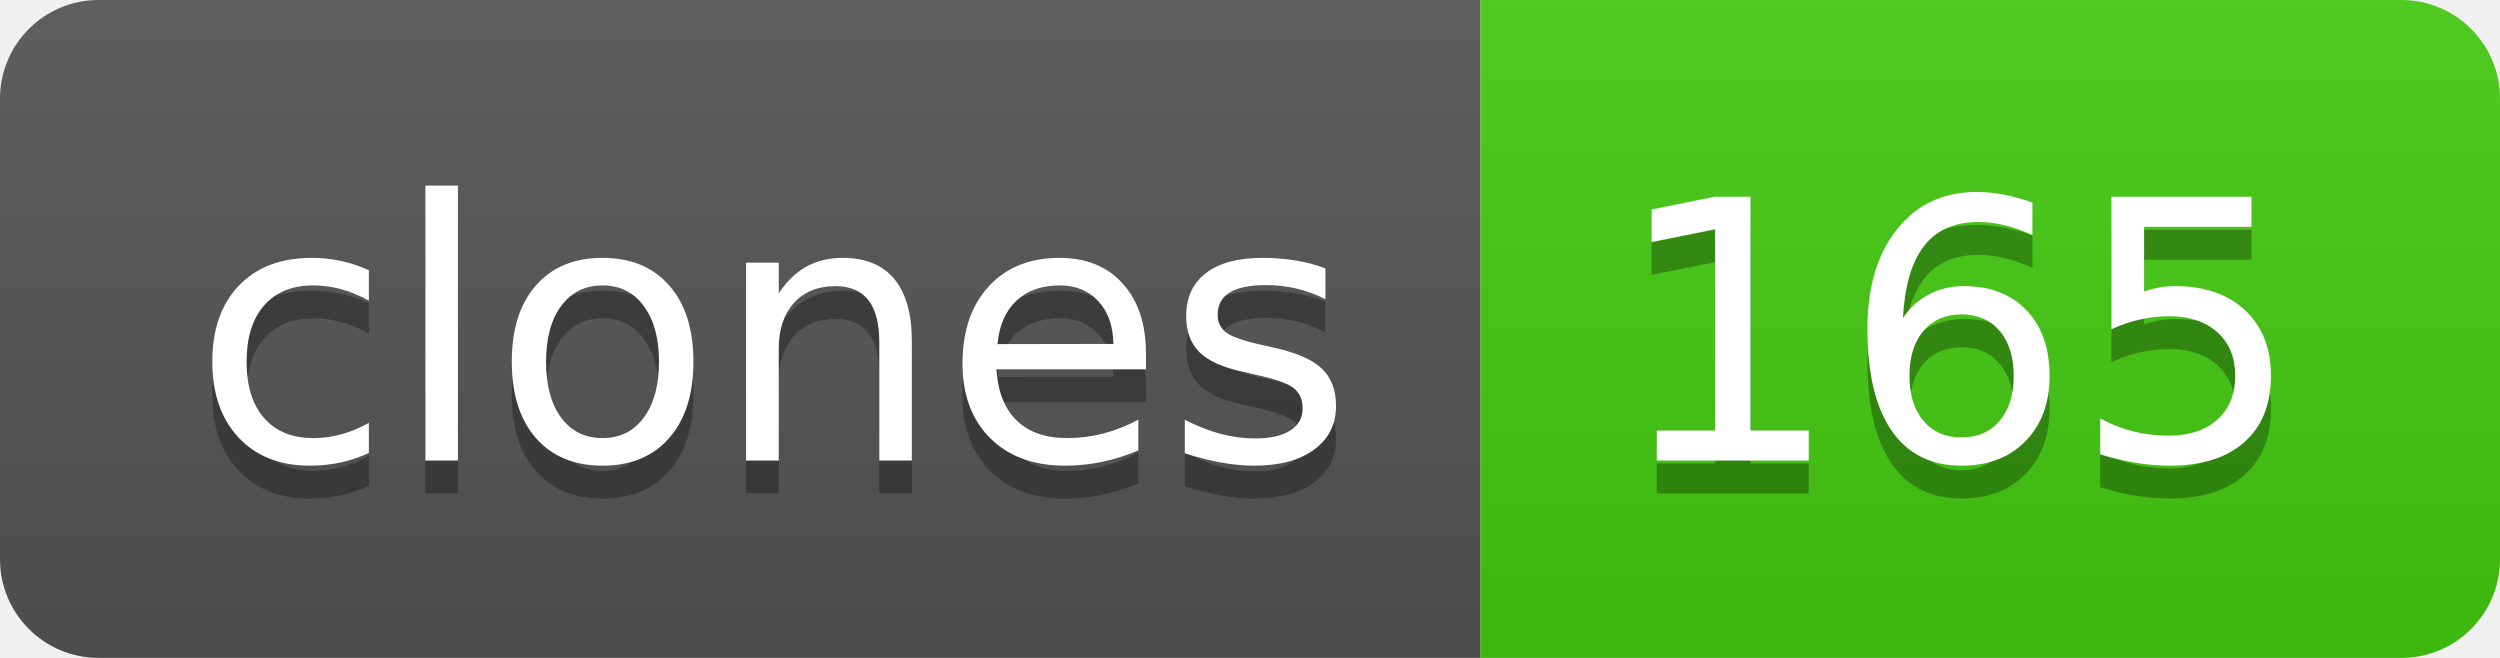
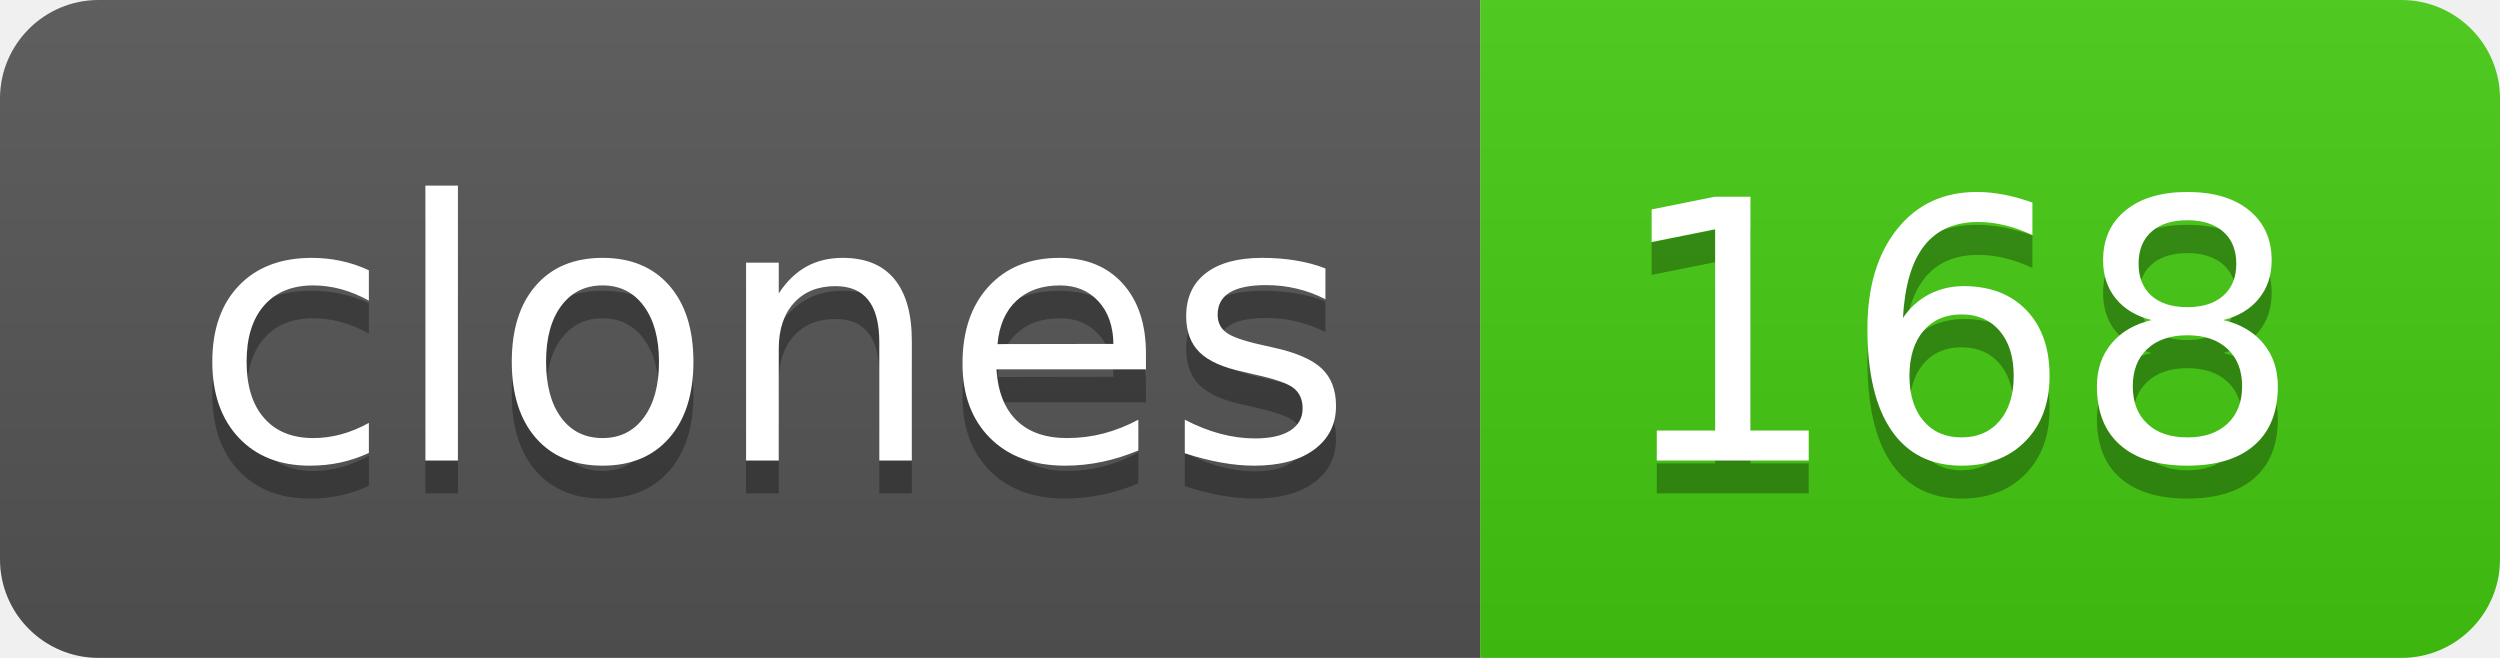
- <svg xmlns="http://www.w3.org/2000/svg" width="76" height="20" role="img" aria-label="clones: 165">
+ <svg xmlns="http://www.w3.org/2000/svg" width="76" height="20" role="img" aria-label="clones: 168">
  <linearGradient id="s" x2="0" y2="100%">
    <stop offset="0" stop-color="#bbb" stop-opacity=".1" />
    <stop offset="1" stop-opacity=".1" />
  </linearGradient>
  <clipPath id="r">
    <rect width="76" height="20" rx="3" fill="#fff" />
  </clipPath>
  <g clip-path="url(#r)">
    <rect width="45" height="20" fill="#555" />
    <rect x="45" width="31" height="20" fill="#4c1" />
    <rect width="76" height="20" fill="url(#s)" />
  </g>
  <g fill="#fff" text-anchor="middle" font-family="Verdana,Geneva,DejaVu Sans,sans-serif" text-rendering="geometricPrecision" font-size="110">
    <text aria-hidden="true" x="235" y="150" fill="#010101" fill-opacity=".3" transform="scale(.1)" textLength="350">clones</text>
    <text x="235" y="140" transform="scale(.1)" fill="#fff" textLength="350">clones</text>
-     <text aria-hidden="true" x="595" y="150" fill="#010101" fill-opacity=".3" transform="scale(.1)" textLength="210">165</text>
-     <text x="595" y="140" transform="scale(.1)" fill="#fff" textLength="210">165</text>
+     <text aria-hidden="true" x="595" y="150" fill="#010101" fill-opacity=".3" transform="scale(.1)" textLength="210">168</text>
+     <text x="595" y="140" transform="scale(.1)" fill="#fff" textLength="210">168</text>
  </g>
</svg>
